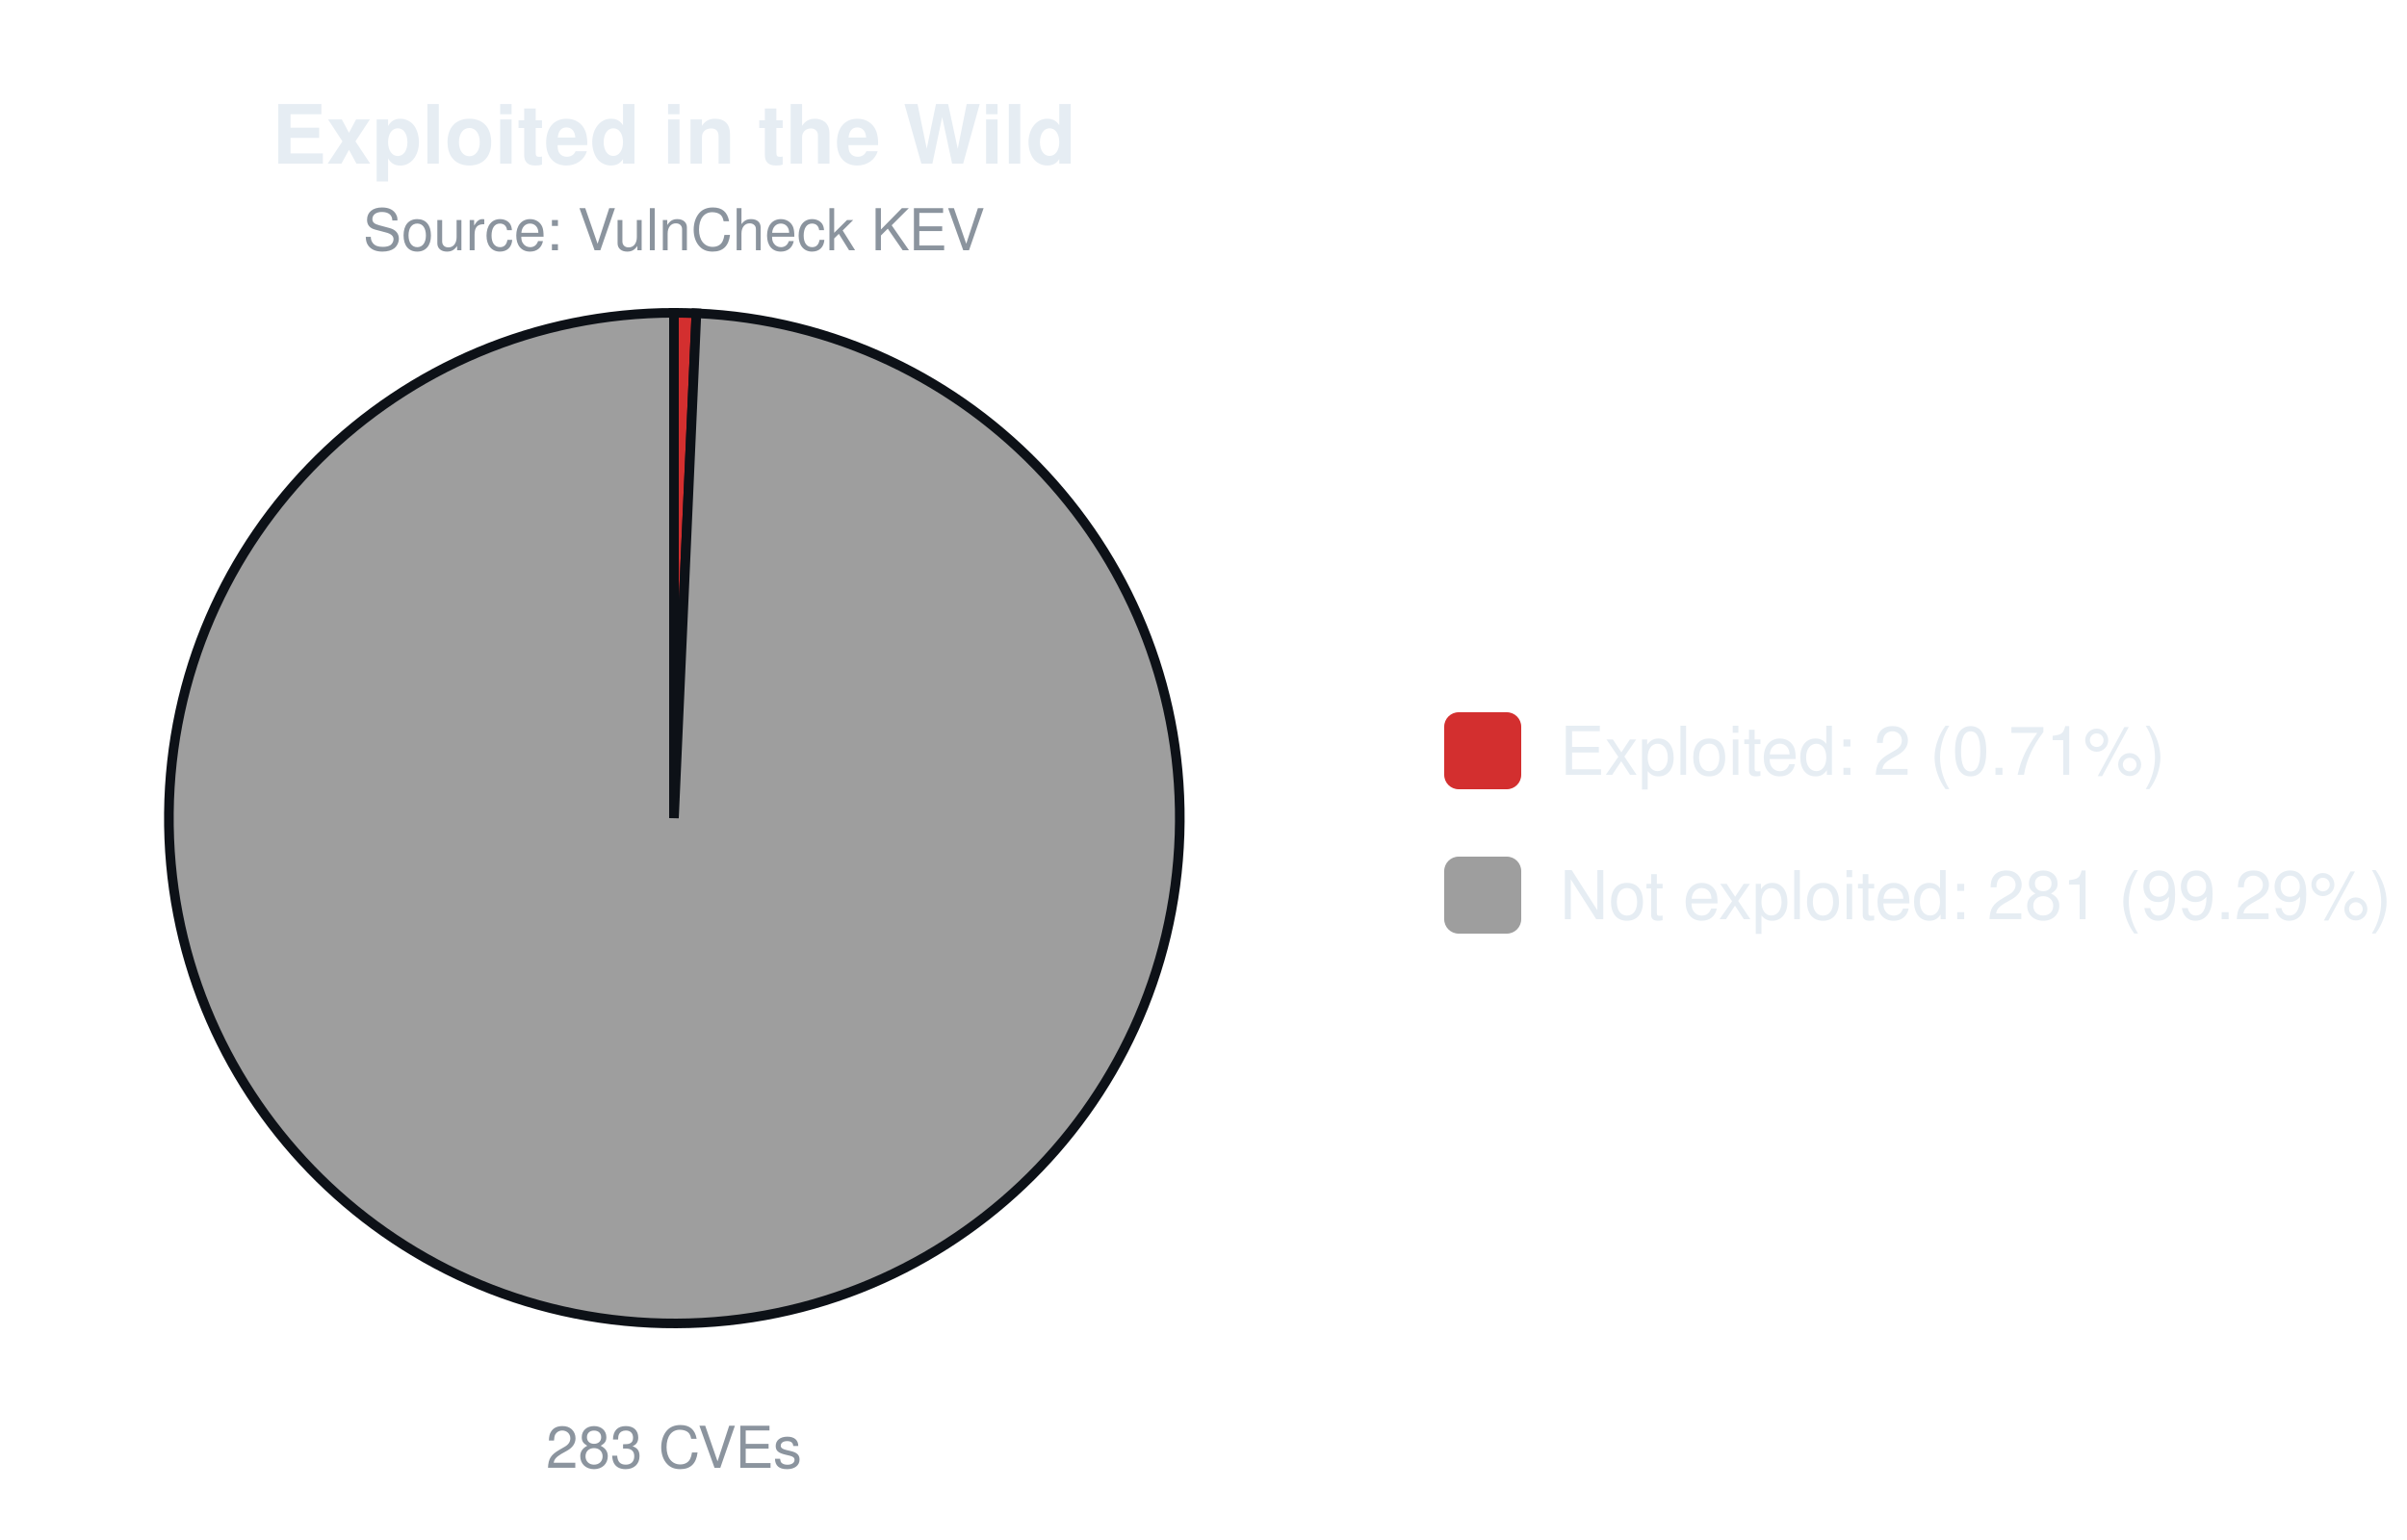
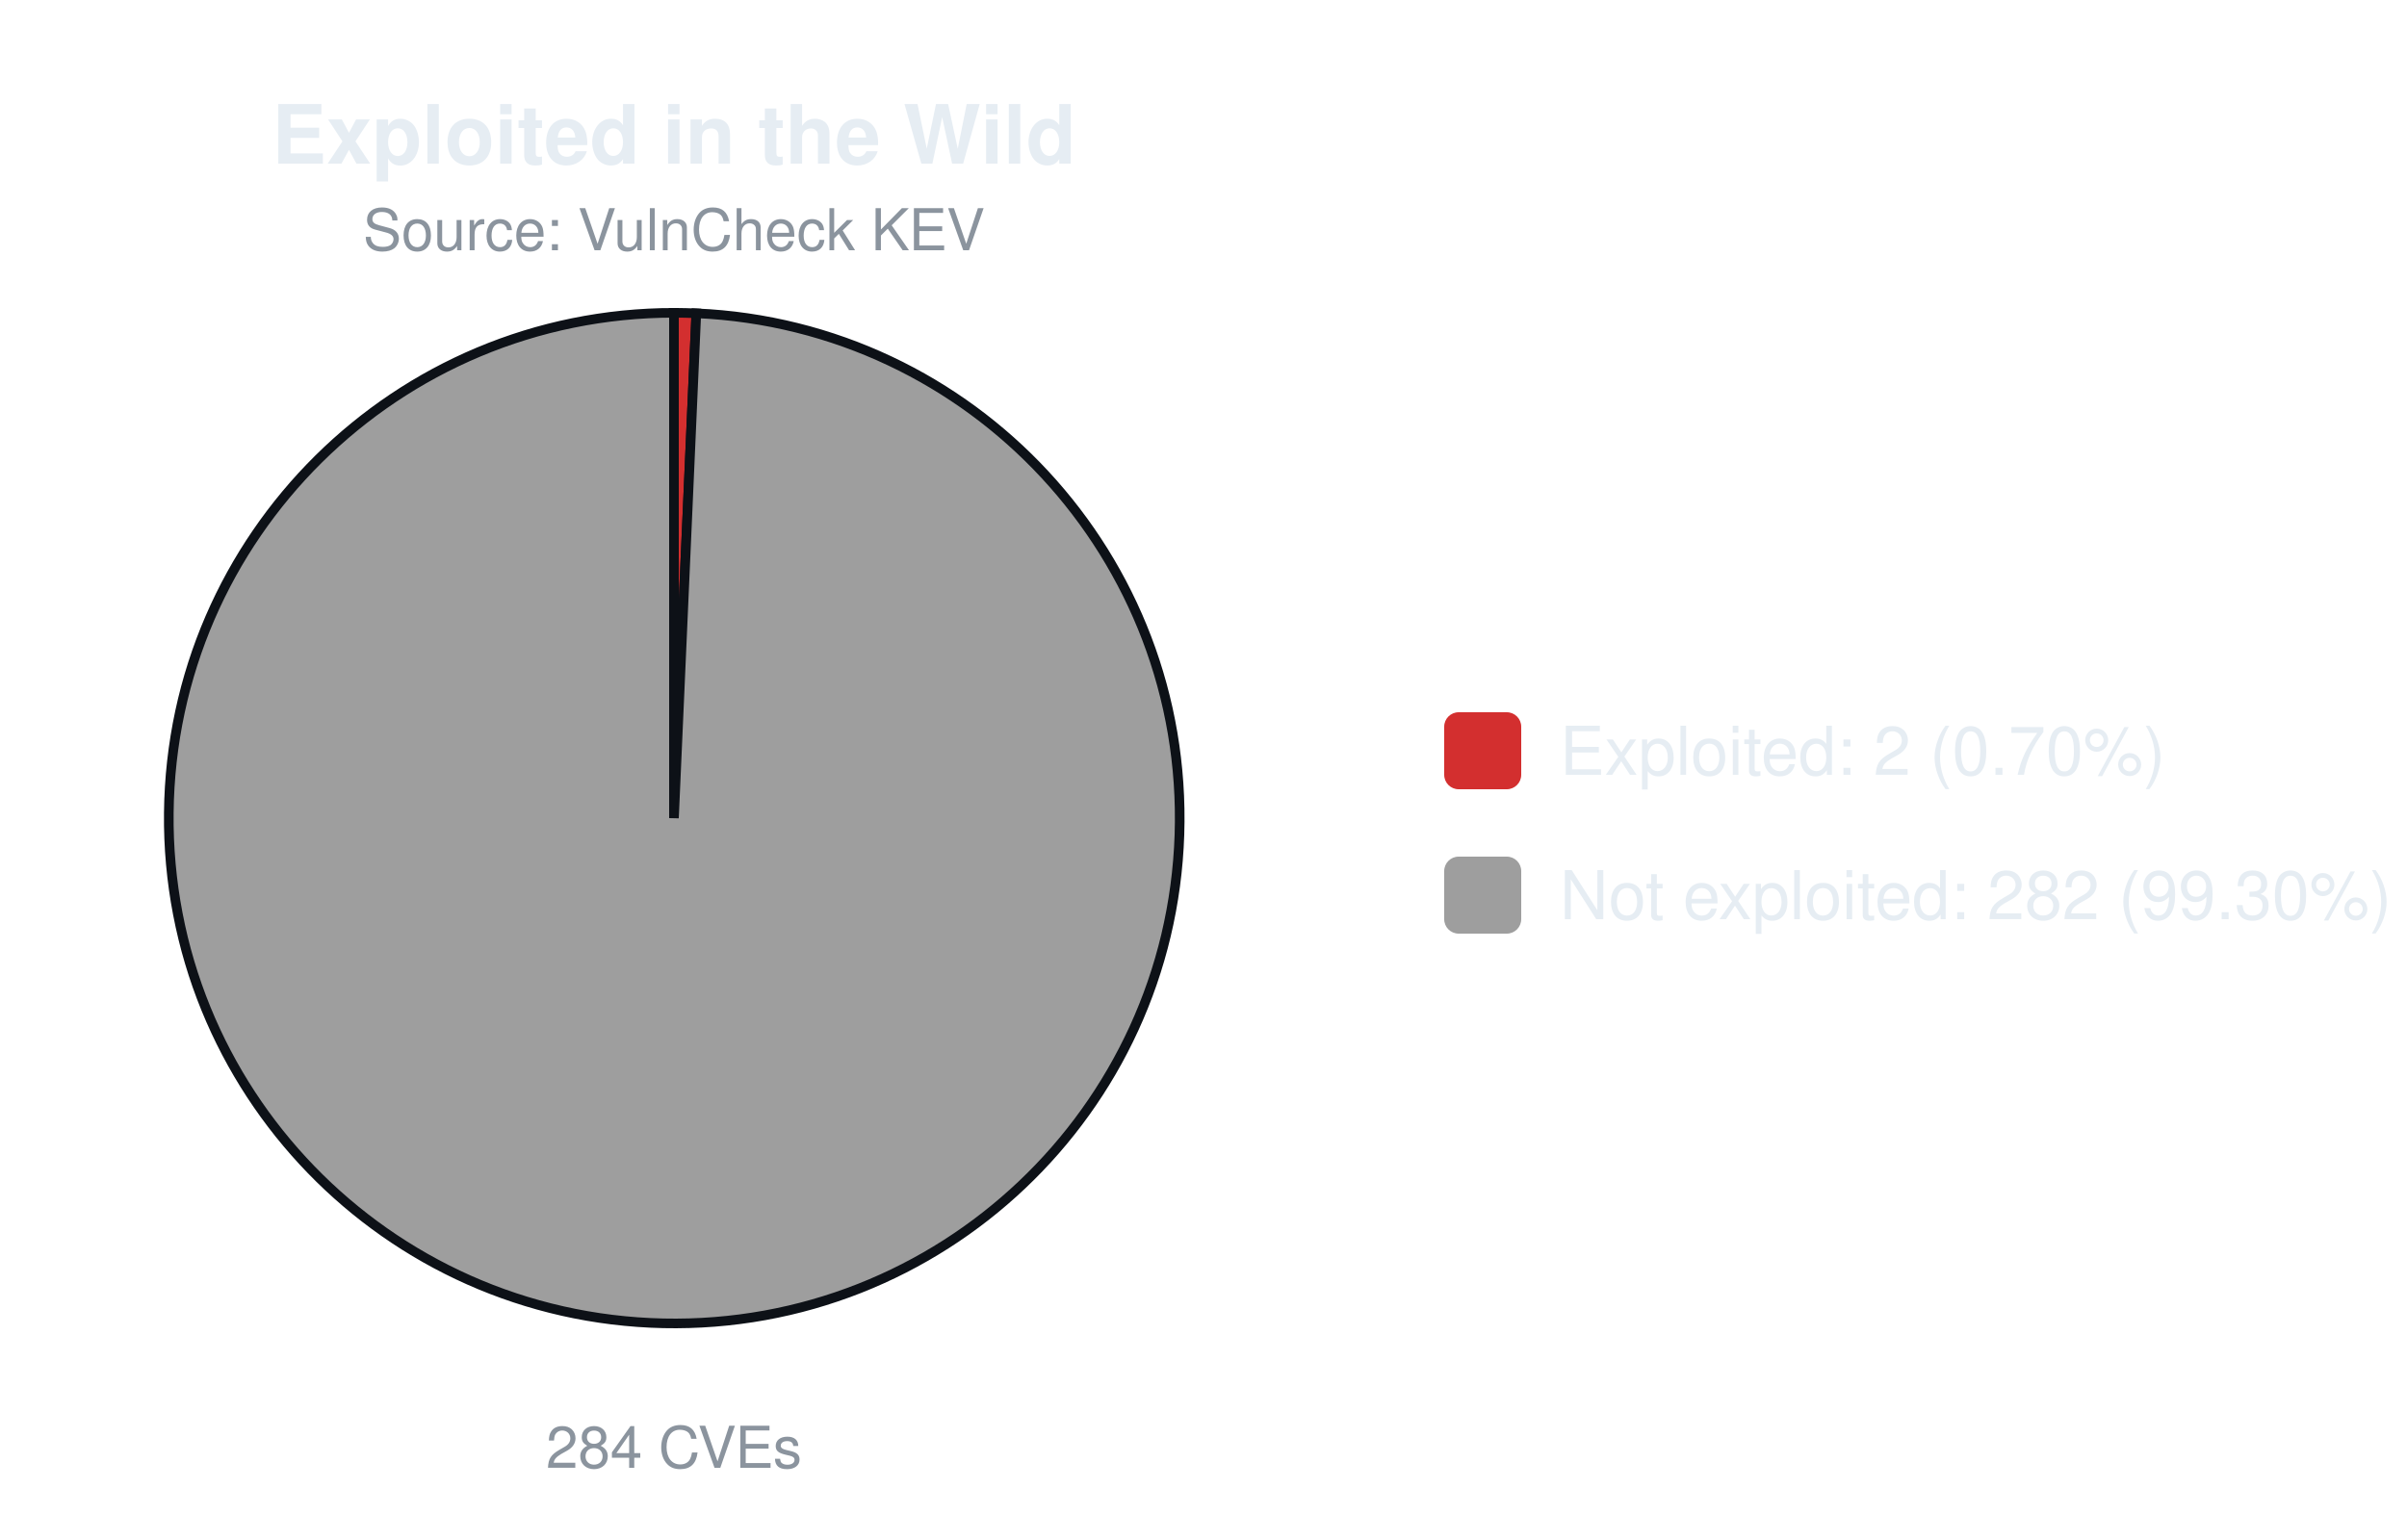
<svg xmlns="http://www.w3.org/2000/svg" width="500" height="320" viewBox="0 0 500 320" font-family="-apple-system,Segoe UI,Helvetica,Arial,sans-serif">
  <text x="140.0" y="34" font-size="17" font-weight="600" text-anchor="middle" fill="#e6edf3">Exploited in the Wild</text>
  <text x="140.0" y="52" font-size="12" text-anchor="middle" fill="#8b949e">Source: VulnCheck KEV</text>
-   <path d="M140.00,170.00 L140.00,65.00 A105.0,105.0 0 0 1 144.66,65.10 Z" fill="#d32f2f" stroke="#0d1117" stroke-width="2" />
-   <path d="M140.00,170.00 L144.66,65.10 A105.0,105.0 0 1 1 140.00,65.00 Z" fill="#9e9e9e" stroke="#0d1117" stroke-width="2" />
-   <text x="140.0" y="305" font-size="12" text-anchor="middle" fill="#8b949e">283 CVEs</text>
+   <path d="M140.00,170.00 L140.00,65.00 A105.0,105.0 0 0 1 144.64,65.10 Z" fill="#d32f2f" stroke="#0d1117" stroke-width="2" />
+   <path d="M140.00,170.00 L144.64,65.10 A105.0,105.0 0 1 1 140.00,65.00 Z" fill="#9e9e9e" stroke="#0d1117" stroke-width="2" />
+   <text x="140.0" y="305" font-size="12" text-anchor="middle" fill="#8b949e">284 CVEs</text>
  <rect x="300.0" y="148.0" width="16" height="16" rx="3" fill="#d32f2f" />
-   <text x="324.0" y="161.0" font-size="14" fill="#e6edf3">Exploited: 2 (0.71%)</text>
+   <text x="324.0" y="161.0" font-size="14" fill="#e6edf3">Exploited: 2 (0.70%)</text>
  <rect x="300.0" y="178.0" width="16" height="16" rx="3" fill="#9e9e9e" />
-   <text x="324.0" y="191.0" font-size="14" fill="#e6edf3">Not exploited: 281 (99.29%)</text>
+   <text x="324.0" y="191.0" font-size="14" fill="#e6edf3">Not exploited: 282 (99.30%)</text>
</svg>
